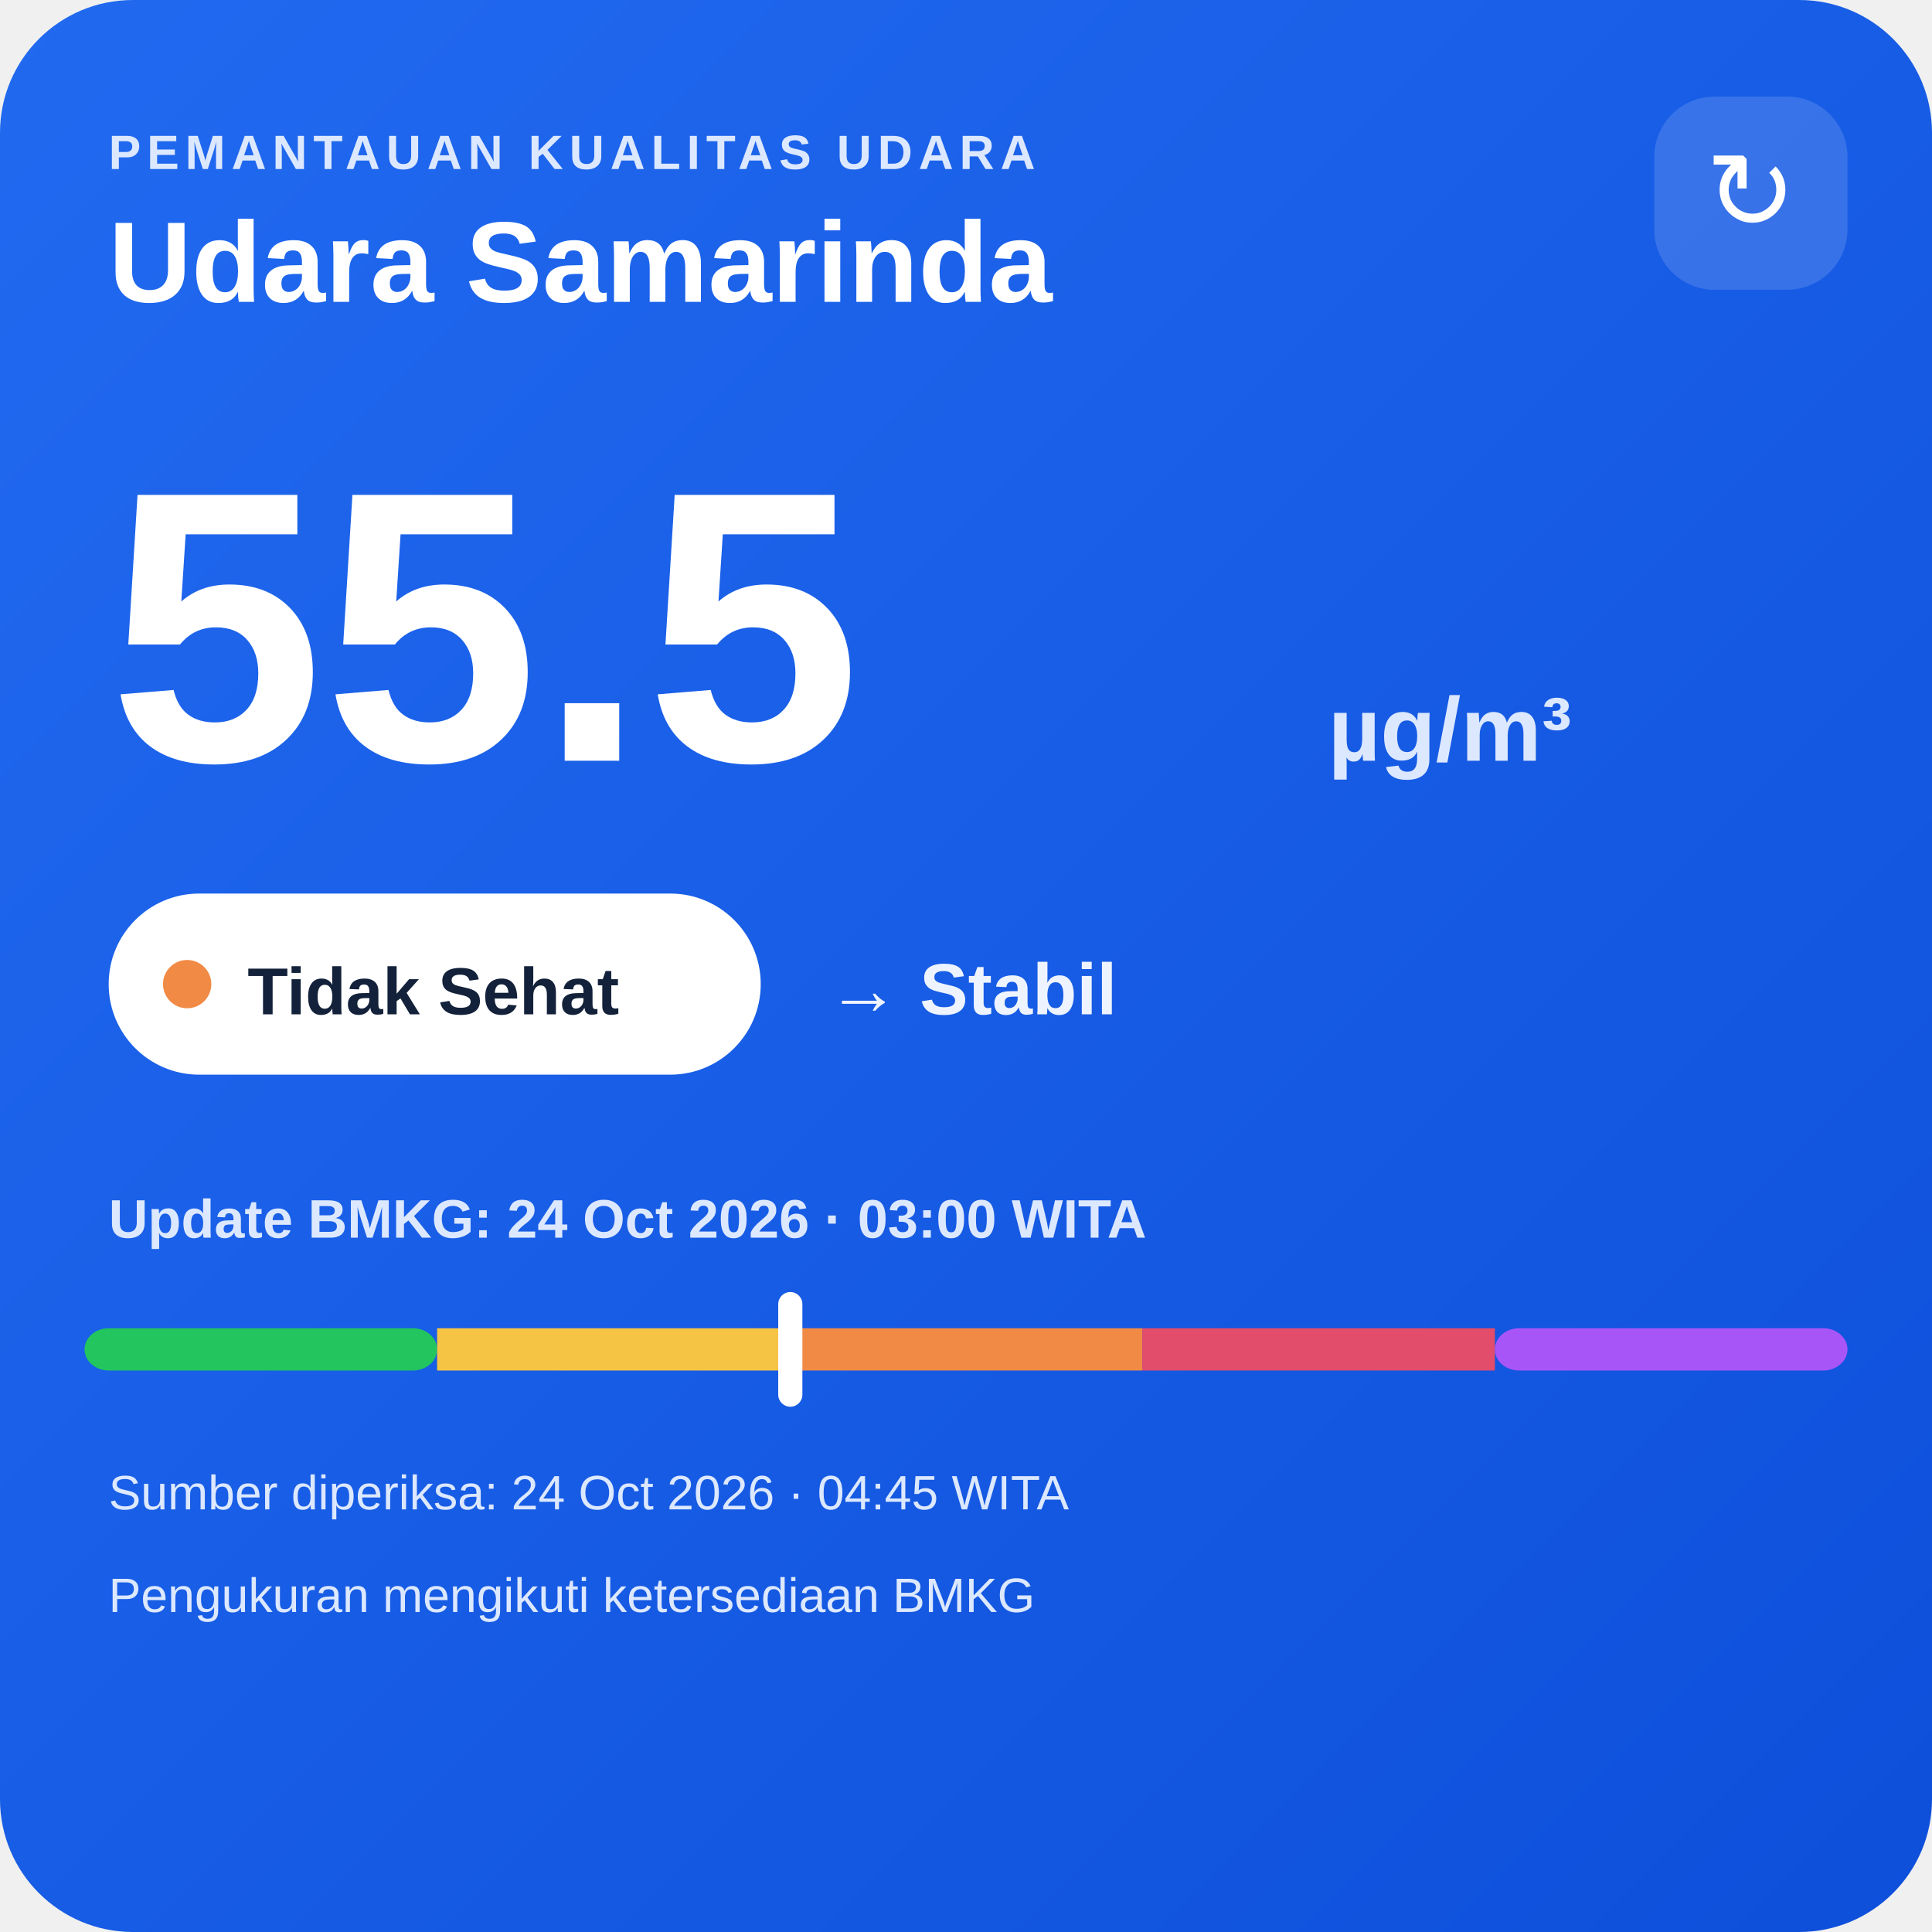
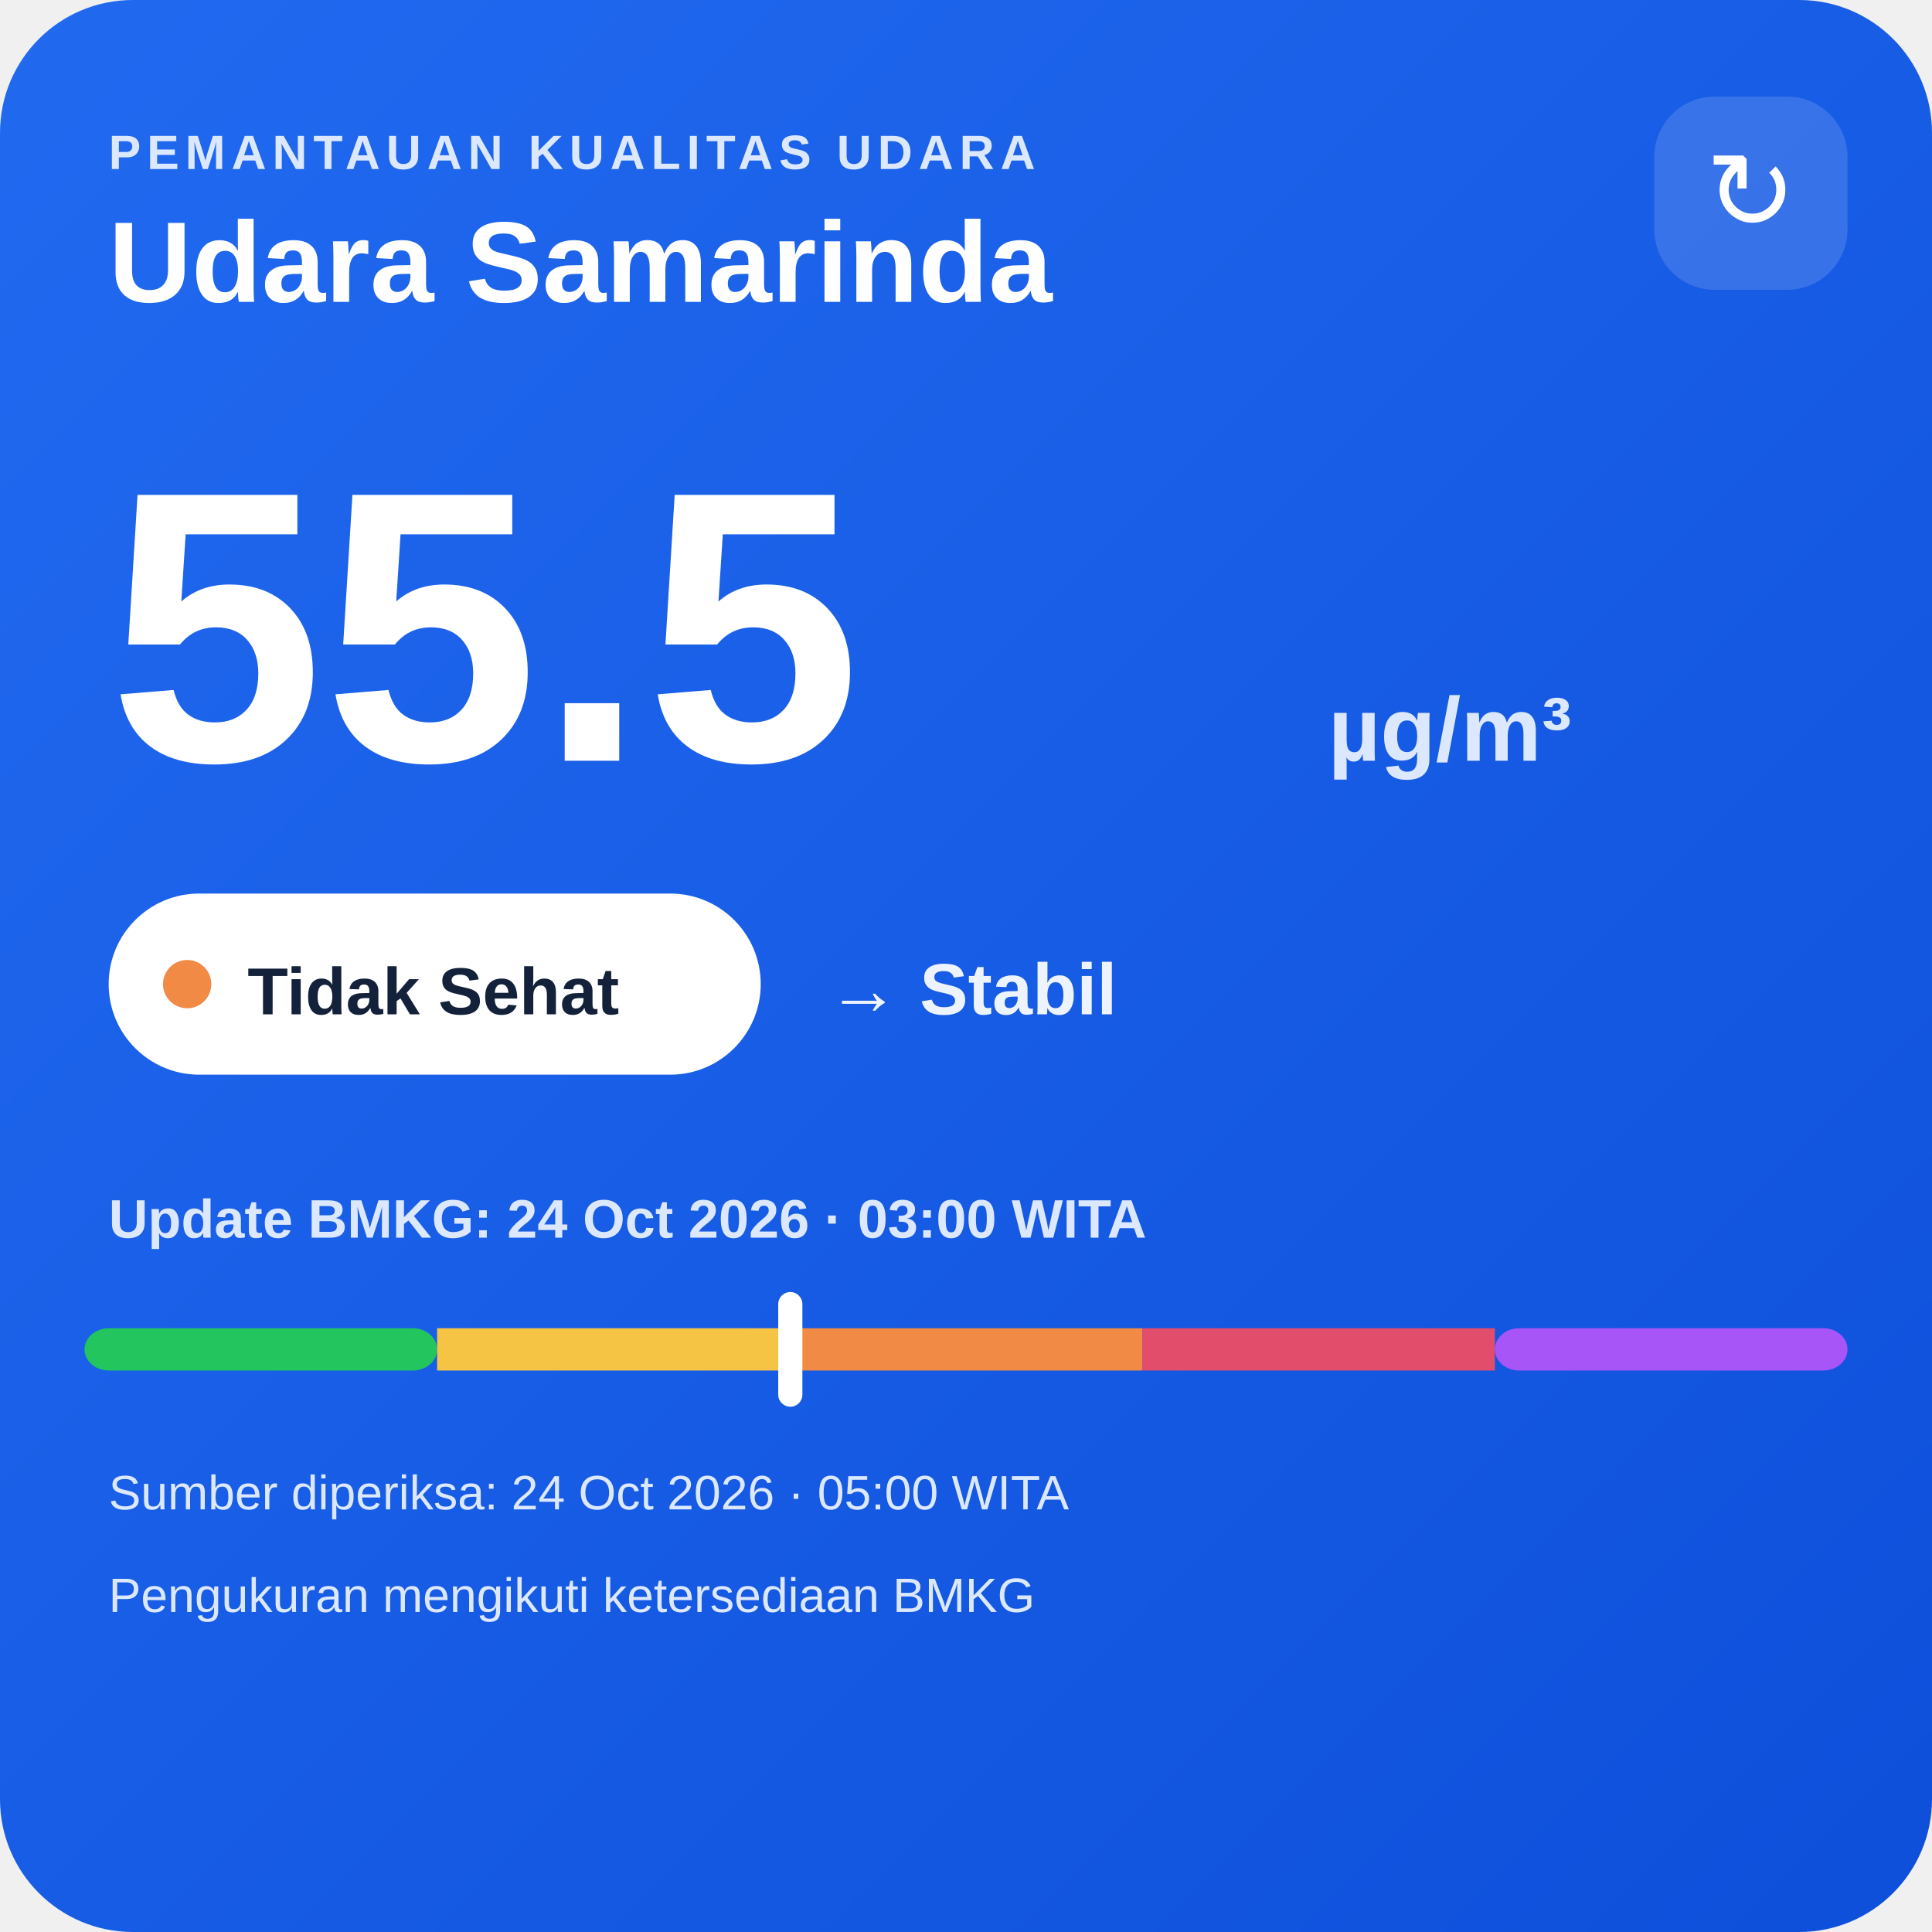
<svg xmlns="http://www.w3.org/2000/svg" width="320" height="320" viewBox="0 0 320 320">
  <defs>
    <linearGradient id="bg" x1="0" y1="0" x2="1" y2="1">
      <stop offset="0" stop-color="#216af0" />
      <stop offset="1" stop-color="#0e4fda" />
    </linearGradient>
  </defs>
  <rect width="320" height="320" rx="22" fill="url(#bg)" />
  <text x="18" y="28" fill="#dce8ff" font-family="Arial,sans-serif" font-size="8" font-weight="700" letter-spacing="1">PEMANTAUAN KUALITAS UDARA</text>
  <text x="18" y="50" fill="#ffffff" font-family="Arial,sans-serif" font-size="19" font-weight="700">Udara Samarinda</text>
  <rect x="274" y="16" width="32" height="32" rx="10" fill="#ffffff" fill-opacity=".14" />
  <text x="290" y="38" text-anchor="middle" fill="#ffffff" font-family="Arial,sans-serif" font-size="18">↻</text>
  <text x="18" y="126" fill="#ffffff" font-family="Arial,sans-serif" font-size="64" font-weight="800">55.5</text>
  <text x="220" y="126" fill="#dce8ff" font-family="Arial,sans-serif" font-size="15" font-weight="700">µg/m³</text>
  <rect x="18" y="148" width="108" height="30" rx="15" fill="#ffffff" />
  <circle cx="31" cy="163" r="4" fill="#f08a45" />
  <text x="41" y="168" fill="#13213a" font-family="Arial,sans-serif" font-size="11" font-weight="700">Tidak Sehat</text>
  <text x="137" y="168" fill="#eef4ff" font-family="Arial,sans-serif" font-size="12" font-weight="700">→ Stabil</text>
  <text x="18" y="205" fill="#dce8ff" font-family="Arial,sans-serif" font-size="9" font-weight="700">Update BMKG: 24 Oct 2026 · 03:00 WITA</text>
  <rect x="14" y="220" width="58.4" height="7" rx="4" fill="#22c55e" />
  <rect x="72.4" y="220" width="58.4" height="7" fill="#f6c445" />
  <rect x="130.8" y="220" width="58.4" height="7" fill="#f08a45" />
  <rect x="189.2" y="220" width="58.4" height="7" fill="#e24d6b" />
  <rect x="247.6" y="220" width="58.4" height="7" rx="4" fill="#a855f7" />
  <rect x="128.9" y="214" width="4" height="19" rx="2" fill="#ffffff" />
-   <text x="18" y="250" fill="#dce8ff" font-family="Arial,sans-serif" font-size="8">Sumber diperiksa: 24 Oct 2026 · 04:45 WITA</text>
+   <text x="18" y="250" fill="#dce8ff" font-family="Arial,sans-serif" font-size="8">Sumber diperiksa: 24 Oct 2026 · 05:00 WITA</text>
  <text x="18" y="267" fill="#dce8ff" font-family="Arial,sans-serif" font-size="8">Pengukuran mengikuti ketersediaan BMKG</text>
</svg>
